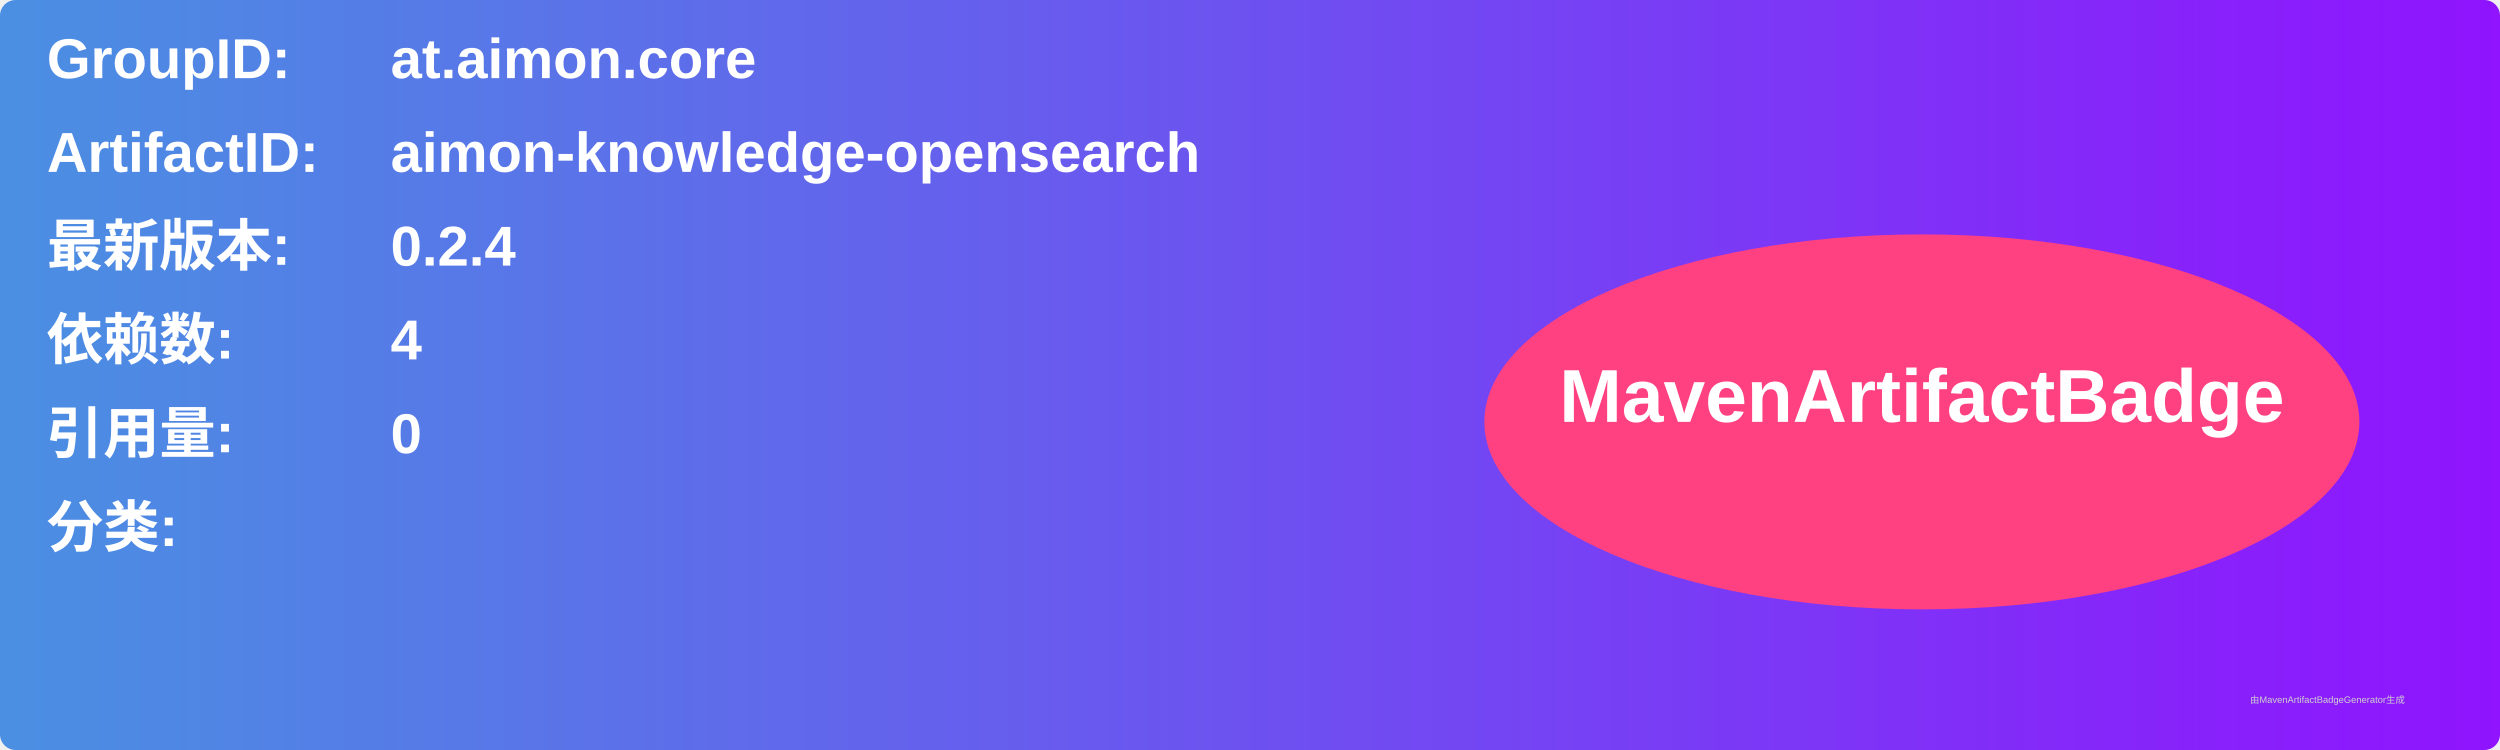
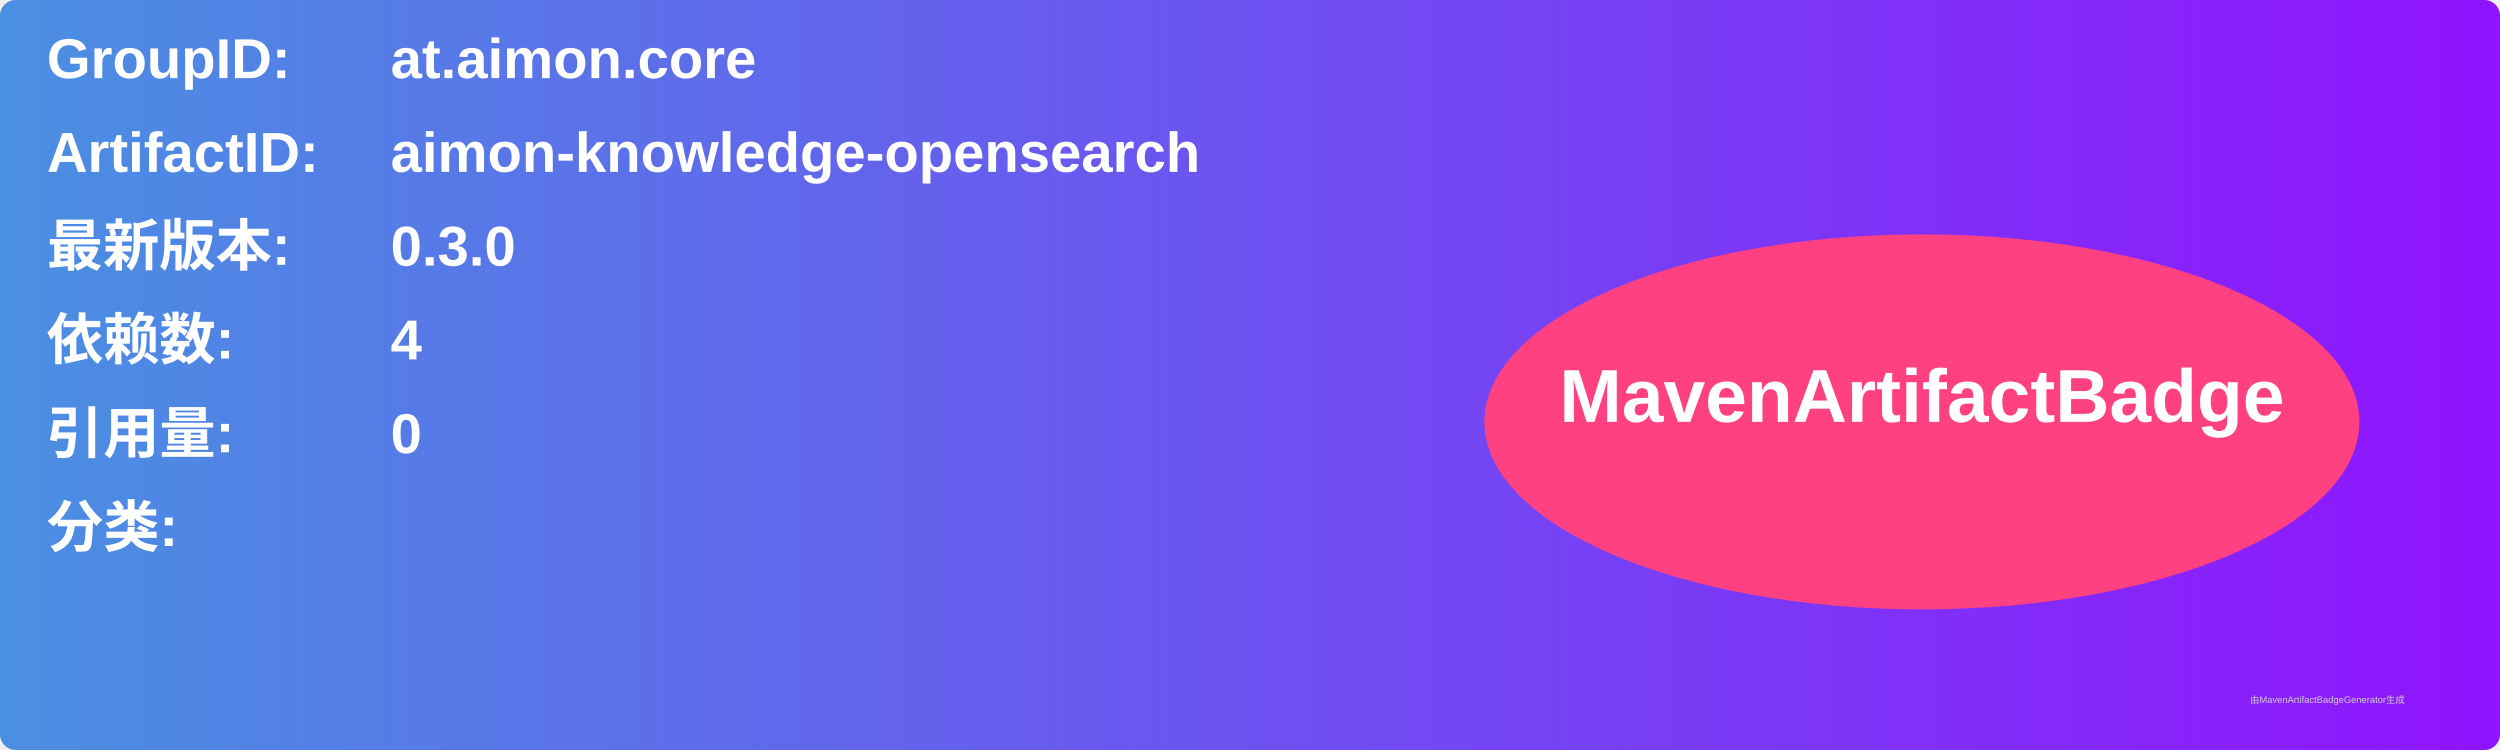
<svg xmlns="http://www.w3.org/2000/svg" width="800" height="240" viewBox="0 0 800 240">
  <linearGradient id="grad" x1="0%" y1="0%" x2="100%" y2="0%">
    <stop offset="0%" stop-color="#4a90e2" />
    <stop offset="100%" stop-color="#9013fe" />
  </linearGradient>
  <rect width="100%" height="100%" rx="5" ry="5" fill="url(#grad)" />
  <g transform="translate(15, 15)">
    <text x="0" y="10" font-family="Arial" font-size="18" fill="white" font-weight="bold" width="260">GroupID:</text>
    <text x="110" y="10" font-family="Arial" font-size="18" fill="white" font-weight="bold" width="460">at.aimon.core</text>
    <text x="0" y="40" font-family="Arial" font-size="18" fill="white" font-weight="bold" width="260">ArtifactID:</text>
    <text x="110" y="40" font-family="Arial" font-size="18" fill="white" font-weight="bold" width="460">aimon-knowledge-opensearch</text>
    <text x="0" y="70" font-family="Arial" font-size="18" fill="white" font-weight="bold">最新版本:</text>
    <text x="110" y="70" font-family="Arial" font-size="18" fill="white" font-weight="bold">
-       <tspan font-weight="bold">0.2.4</tspan>
+       <tspan font-weight="bold">0.3.0</tspan>
    </text>
    <text x="0" y="100" font-family="Arial" font-size="18" fill="white" font-weight="bold">依赖数: </text>
    <text x="110" y="100" font-family="Arial" font-size="18" fill="white">
      <tspan font-weight="bold">4</tspan>
    </text>
    <text x="0" y="130" font-family="Arial" font-size="18" fill="white" font-weight="bold">引用量: </text>
    <text x="110" y="130" font-family="Arial" font-size="18" fill="white">
      <tspan font-weight="bold">0</tspan>
    </text>
    <text x="0" y="160" font-family="Arial" font-size="18" fill="white" font-weight="bold">分类:</text>
    <text x="10" y="190" font-family="Arial" font-size="10" fill="white">
      <tspan font-weight="bold" />
    </text>
    <ellipse cx="600" cy="120" rx="140" ry="60" fill="#ff4081" />
    <text x="600" y="120" text-anchor="middle" font-family="Arial" font-size="24" fill="white" font-weight="bold">MavenArtifactBadge</text>
  </g>
  <text x="720" y="225" font-family="Arial" font-size="3" fill="#d0d0d0">由MavenArtifactBadgeGenerator生成</text>
</svg>
